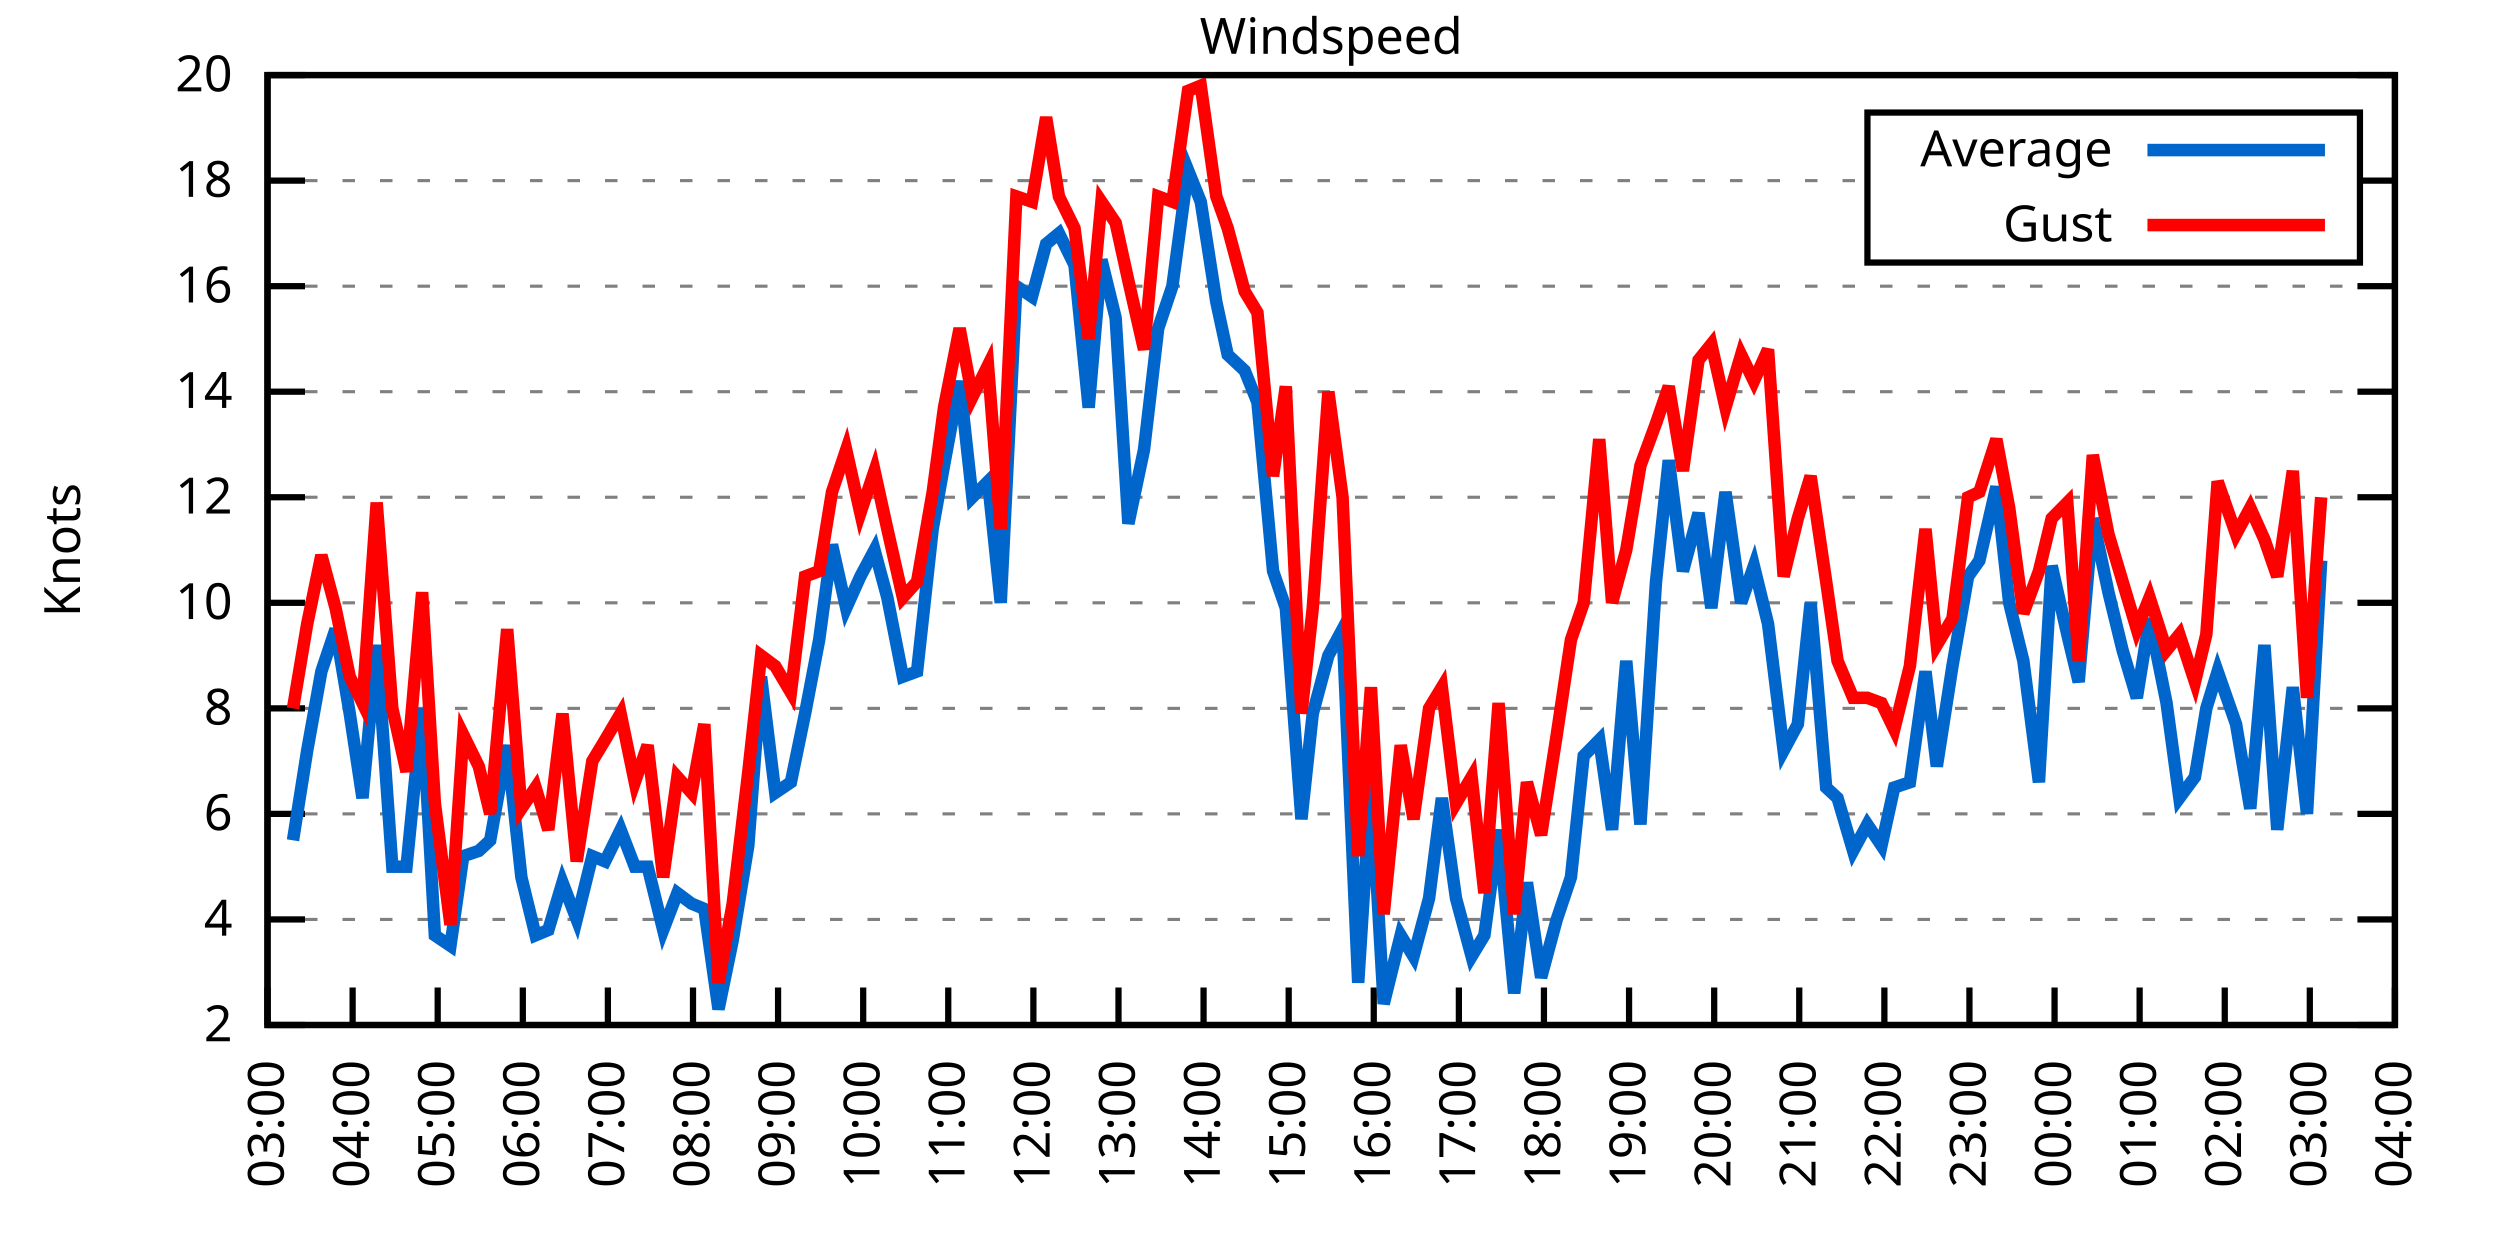
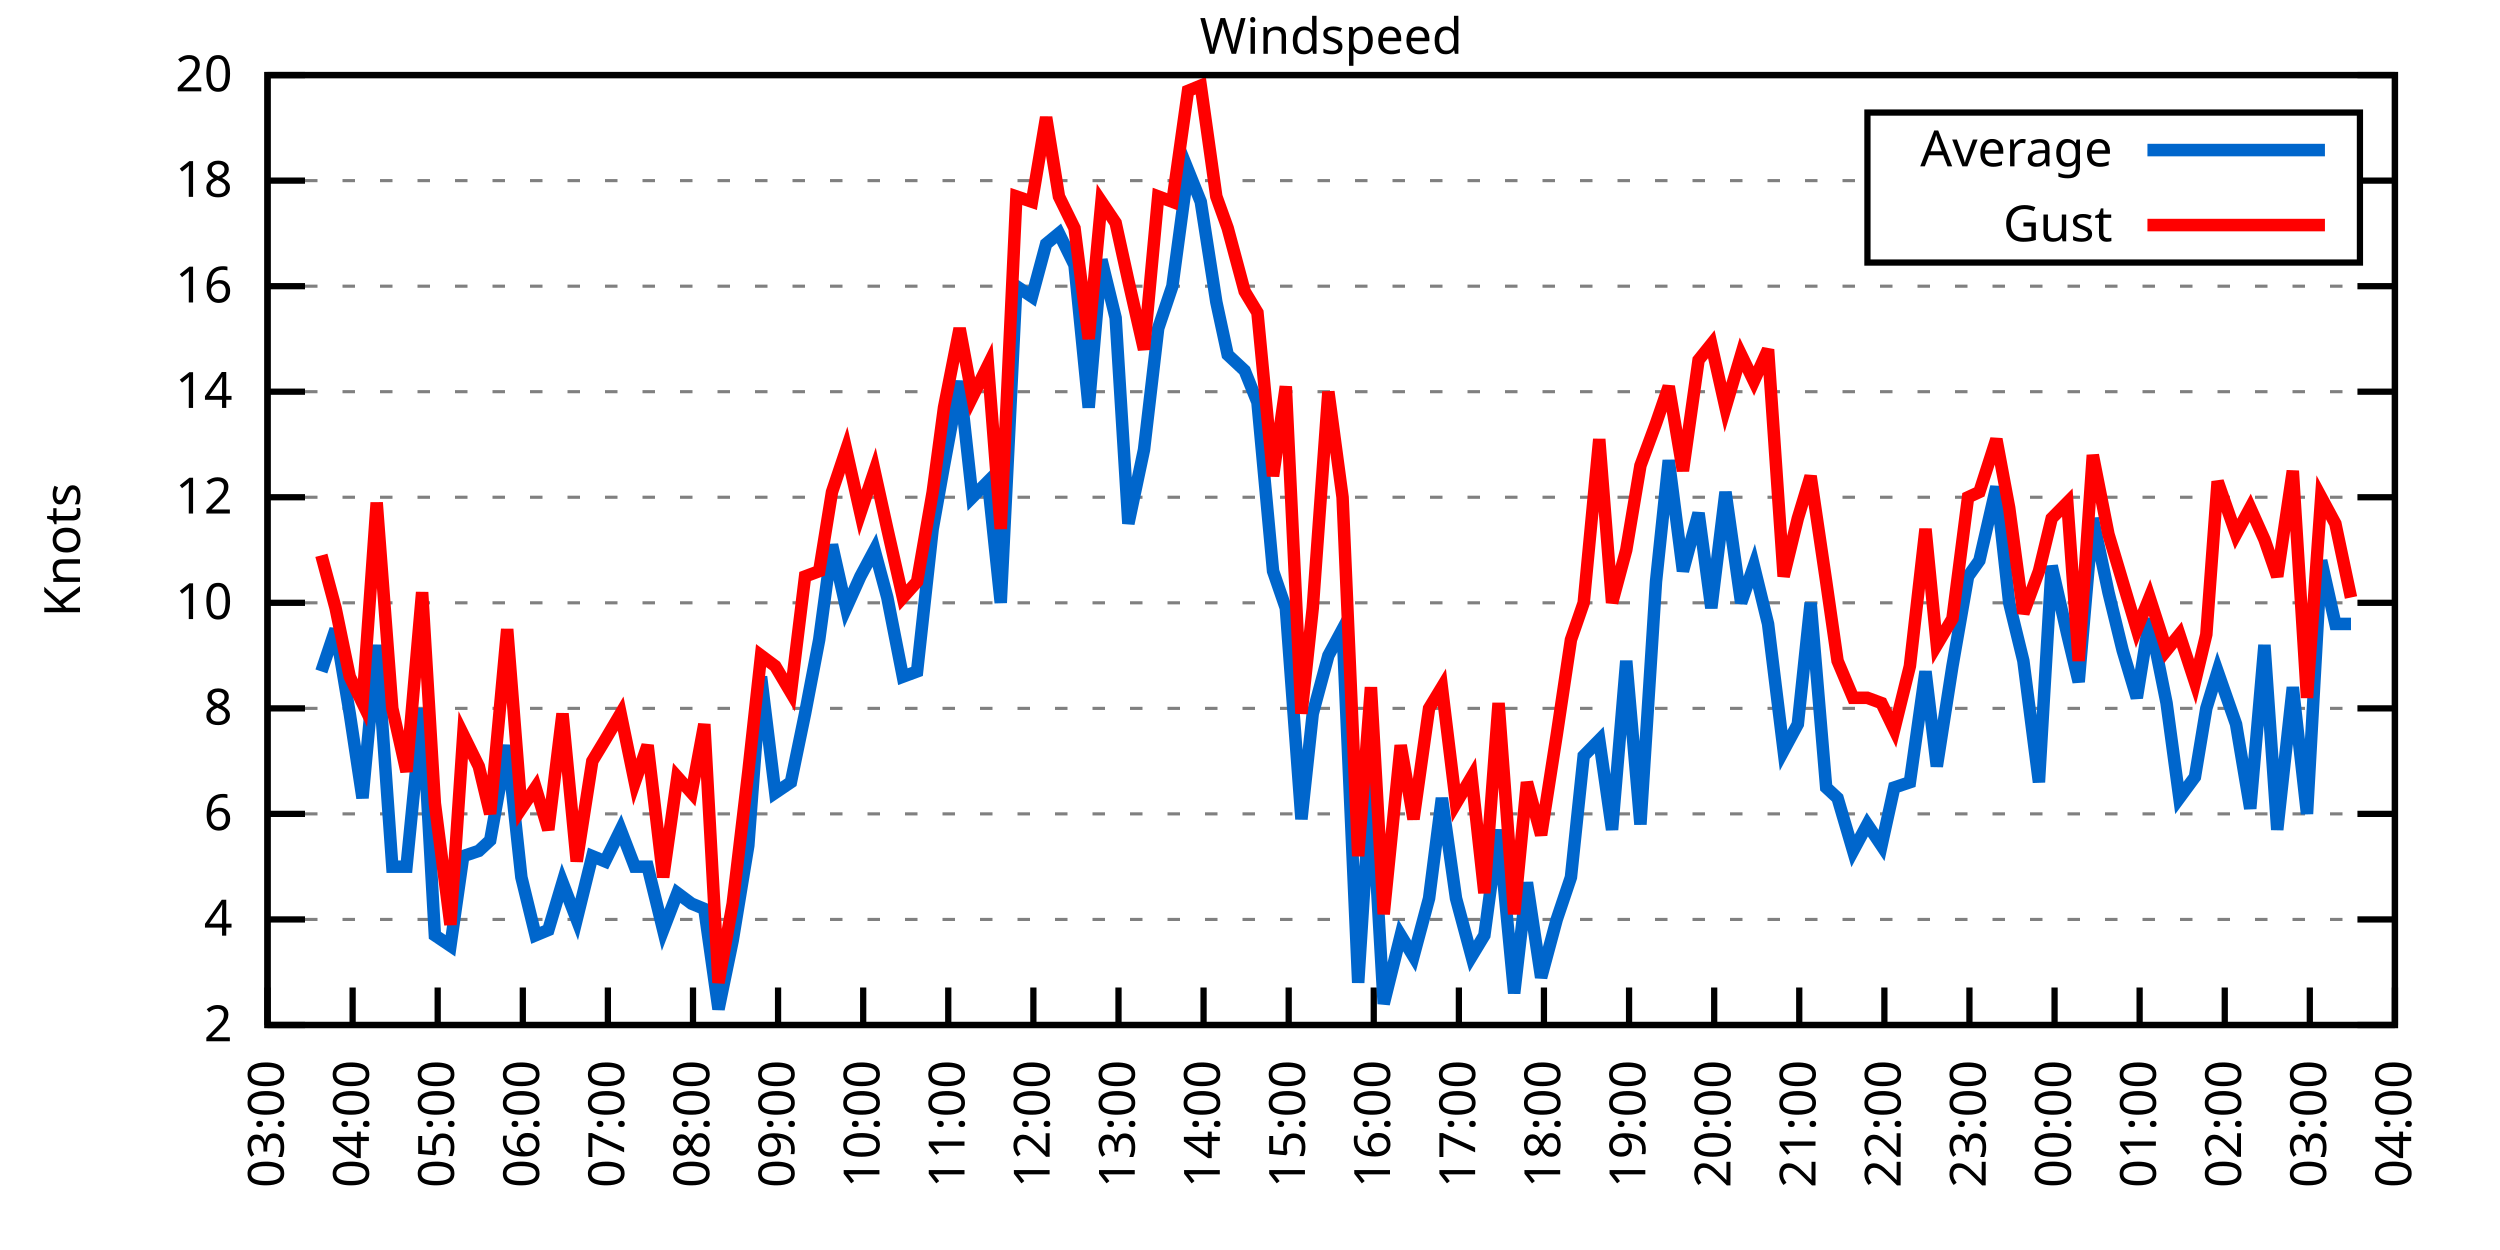
<svg xmlns="http://www.w3.org/2000/svg" xmlns:xlink="http://www.w3.org/1999/xlink" width="400" height="200" viewBox="0 0 400 200">
  <g id="gnuplot_canvas">
    <rect x="0" y="0" width="400" height="200" fill="none" />
    <defs>
      <circle id="gpDot" r="0.5" stroke-width="0.5" stroke="currentColor" />
      <path id="gpPt0" stroke-width="0.333" stroke="currentColor" d="M-1,0 h2 M0,-1 v2" />
      <path id="gpPt1" stroke-width="0.333" stroke="currentColor" d="M-1,-1 L1,1 M1,-1 L-1,1" />
      <path id="gpPt2" stroke-width="0.333" stroke="currentColor" d="M-1,0 L1,0 M0,-1 L0,1 M-1,-1 L1,1 M-1,1 L1,-1" />
      <rect id="gpPt3" stroke-width="0.333" stroke="currentColor" x="-1" y="-1" width="2" height="2" />
      <rect id="gpPt4" stroke-width="0.333" stroke="currentColor" fill="currentColor" x="-1" y="-1" width="2" height="2" />
      <circle id="gpPt5" stroke-width="0.333" stroke="currentColor" cx="0" cy="0" r="1" />
      <use xlink:href="#gpPt5" id="gpPt6" fill="currentColor" stroke="none" />
      <path id="gpPt7" stroke-width="0.333" stroke="currentColor" d="M0,-1.33 L-1.33,0.67 L1.33,0.67 z" />
      <use xlink:href="#gpPt7" id="gpPt8" fill="currentColor" stroke="none" />
      <use xlink:href="#gpPt7" id="gpPt9" stroke="currentColor" transform="rotate(180)" />
      <use xlink:href="#gpPt9" id="gpPt10" fill="currentColor" stroke="none" />
      <use xlink:href="#gpPt3" id="gpPt11" stroke="currentColor" transform="rotate(45)" />
      <use xlink:href="#gpPt11" id="gpPt12" fill="currentColor" stroke="none" />
      <path id="gpPt13" stroke-width="0.333" stroke="currentColor" d="M0,1.330 L1.265,0.411 L0.782,-1.067 L-0.782,-1.076 L-1.265,0.411 z" />
      <use xlink:href="#gpPt13" id="gpPt14" fill="currentColor" stroke="none" />
      <filter id="textbox" filterUnits="objectBoundingBox" x="0" y="0" height="1" width="1">
        <feFlood flood-color="white" flood-opacity="1" result="bgnd" />
        <feComposite in="SourceGraphic" in2="bgnd" operator="atop" />
      </filter>
      <filter id="greybox" filterUnits="objectBoundingBox" x="0" y="0" height="1" width="1">
        <feFlood flood-color="lightgrey" flood-opacity="1" result="grey" />
        <feComposite in="SourceGraphic" in2="grey" operator="atop" />
      </filter>
    </defs>
    <g fill="none" color="white" stroke="currentColor" stroke-width="1.00" stroke-linecap="butt" stroke-linejoin="miter">
</g>
    <g fill="none" color="black" stroke="currentColor" stroke-width="1.00" stroke-linecap="butt" stroke-linejoin="miter">
      <g stroke="none" shape-rendering="crispEdges">
        <polygon fill="rgb(255, 255, 255)" points="42.80,164.00 383.18,164.00 383.18,12.02 42.80,12.02 " />
      </g>
    </g>
    <g fill="none" color="black" stroke="currentColor" stroke-width="1.00" stroke-linecap="butt" stroke-linejoin="miter">
</g>
    <g fill="none" color="black" stroke="black" stroke-width="0.50" stroke-linecap="butt" stroke-linejoin="miter">
</g>
    <g fill="none" color="gray" stroke="currentColor" stroke-width="0.50" stroke-linecap="butt" stroke-linejoin="miter">
      <path stroke="gray" stroke-dasharray="2,4" class="gridline" d="M42.80,164.00 L383.19,164.00  " />
    </g>
    <g fill="none" color="gray" stroke="gray" stroke-width="1.00" stroke-linecap="butt" stroke-linejoin="miter">
</g>
    <g fill="none" color="black" stroke="currentColor" stroke-width="1.00" stroke-linecap="butt" stroke-linejoin="miter">
      <path stroke="black" d="M42.80,164.00 L48.80,164.00 M383.19,164.00 L377.19,164.00  " />
      <g transform="translate(37.20,166.60)" stroke="none" fill="black" font-family="Sans" font-size="8.00" text-anchor="end">
        <text>
          <tspan font-family="Sans"> 2</tspan>
        </text>
      </g>
    </g>
    <g fill="none" color="black" stroke="currentColor" stroke-width="1.00" stroke-linecap="butt" stroke-linejoin="miter">
</g>
    <g fill="none" color="black" stroke="black" stroke-width="0.50" stroke-linecap="butt" stroke-linejoin="miter">
</g>
    <g fill="none" color="gray" stroke="currentColor" stroke-width="0.50" stroke-linecap="butt" stroke-linejoin="miter">
      <path stroke="gray" stroke-dasharray="2,4" class="gridline" d="M42.80,147.11 L383.19,147.11  " />
    </g>
    <g fill="none" color="gray" stroke="gray" stroke-width="1.00" stroke-linecap="butt" stroke-linejoin="miter">
</g>
    <g fill="none" color="black" stroke="currentColor" stroke-width="1.00" stroke-linecap="butt" stroke-linejoin="miter">
      <path stroke="black" d="M42.80,147.11 L48.80,147.11 M383.19,147.11 L377.19,147.11  " />
      <g transform="translate(37.20,149.71)" stroke="none" fill="black" font-family="Sans" font-size="8.00" text-anchor="end">
        <text>
          <tspan font-family="Sans"> 4</tspan>
        </text>
      </g>
    </g>
    <g fill="none" color="black" stroke="currentColor" stroke-width="1.00" stroke-linecap="butt" stroke-linejoin="miter">
</g>
    <g fill="none" color="black" stroke="black" stroke-width="0.50" stroke-linecap="butt" stroke-linejoin="miter">
</g>
    <g fill="none" color="gray" stroke="currentColor" stroke-width="0.50" stroke-linecap="butt" stroke-linejoin="miter">
      <path stroke="gray" stroke-dasharray="2,4" class="gridline" d="M42.80,130.22 L383.19,130.22  " />
    </g>
    <g fill="none" color="gray" stroke="gray" stroke-width="1.00" stroke-linecap="butt" stroke-linejoin="miter">
</g>
    <g fill="none" color="black" stroke="currentColor" stroke-width="1.00" stroke-linecap="butt" stroke-linejoin="miter">
      <path stroke="black" d="M42.80,130.22 L48.80,130.22 M383.19,130.22 L377.19,130.22  " />
      <g transform="translate(37.20,132.82)" stroke="none" fill="black" font-family="Sans" font-size="8.00" text-anchor="end">
        <text>
          <tspan font-family="Sans"> 6</tspan>
        </text>
      </g>
    </g>
    <g fill="none" color="black" stroke="currentColor" stroke-width="1.00" stroke-linecap="butt" stroke-linejoin="miter">
</g>
    <g fill="none" color="black" stroke="black" stroke-width="0.50" stroke-linecap="butt" stroke-linejoin="miter">
</g>
    <g fill="none" color="gray" stroke="currentColor" stroke-width="0.50" stroke-linecap="butt" stroke-linejoin="miter">
      <path stroke="gray" stroke-dasharray="2,4" class="gridline" d="M42.80,113.34 L383.19,113.34  " />
    </g>
    <g fill="none" color="gray" stroke="gray" stroke-width="1.00" stroke-linecap="butt" stroke-linejoin="miter">
</g>
    <g fill="none" color="black" stroke="currentColor" stroke-width="1.00" stroke-linecap="butt" stroke-linejoin="miter">
      <path stroke="black" d="M42.80,113.34 L48.80,113.34 M383.19,113.34 L377.19,113.34  " />
      <g transform="translate(37.20,115.94)" stroke="none" fill="black" font-family="Sans" font-size="8.00" text-anchor="end">
        <text>
          <tspan font-family="Sans"> 8</tspan>
        </text>
      </g>
    </g>
    <g fill="none" color="black" stroke="currentColor" stroke-width="1.00" stroke-linecap="butt" stroke-linejoin="miter">
</g>
    <g fill="none" color="black" stroke="black" stroke-width="0.50" stroke-linecap="butt" stroke-linejoin="miter">
</g>
    <g fill="none" color="gray" stroke="currentColor" stroke-width="0.50" stroke-linecap="butt" stroke-linejoin="miter">
      <path stroke="gray" stroke-dasharray="2,4" class="gridline" d="M42.80,96.45 L383.19,96.45  " />
    </g>
    <g fill="none" color="gray" stroke="gray" stroke-width="1.00" stroke-linecap="butt" stroke-linejoin="miter">
</g>
    <g fill="none" color="black" stroke="currentColor" stroke-width="1.00" stroke-linecap="butt" stroke-linejoin="miter">
      <path stroke="black" d="M42.80,96.45 L48.80,96.45 M383.19,96.45 L377.19,96.45  " />
      <g transform="translate(37.20,99.05)" stroke="none" fill="black" font-family="Sans" font-size="8.00" text-anchor="end">
        <text>
          <tspan font-family="Sans"> 10</tspan>
        </text>
      </g>
    </g>
    <g fill="none" color="black" stroke="currentColor" stroke-width="1.00" stroke-linecap="butt" stroke-linejoin="miter">
</g>
    <g fill="none" color="black" stroke="black" stroke-width="0.50" stroke-linecap="butt" stroke-linejoin="miter">
</g>
    <g fill="none" color="gray" stroke="currentColor" stroke-width="0.50" stroke-linecap="butt" stroke-linejoin="miter">
      <path stroke="gray" stroke-dasharray="2,4" class="gridline" d="M42.80,79.56 L383.19,79.56  " />
    </g>
    <g fill="none" color="gray" stroke="gray" stroke-width="1.00" stroke-linecap="butt" stroke-linejoin="miter">
</g>
    <g fill="none" color="black" stroke="currentColor" stroke-width="1.00" stroke-linecap="butt" stroke-linejoin="miter">
      <path stroke="black" d="M42.80,79.56 L48.80,79.56 M383.19,79.56 L377.19,79.56  " />
      <g transform="translate(37.20,82.16)" stroke="none" fill="black" font-family="Sans" font-size="8.00" text-anchor="end">
        <text>
          <tspan font-family="Sans"> 12</tspan>
        </text>
      </g>
    </g>
    <g fill="none" color="black" stroke="currentColor" stroke-width="1.00" stroke-linecap="butt" stroke-linejoin="miter">
</g>
    <g fill="none" color="black" stroke="black" stroke-width="0.50" stroke-linecap="butt" stroke-linejoin="miter">
</g>
    <g fill="none" color="gray" stroke="currentColor" stroke-width="0.50" stroke-linecap="butt" stroke-linejoin="miter">
      <path stroke="gray" stroke-dasharray="2,4" class="gridline" d="M42.80,62.67 L383.19,62.67  " />
    </g>
    <g fill="none" color="gray" stroke="gray" stroke-width="1.00" stroke-linecap="butt" stroke-linejoin="miter">
</g>
    <g fill="none" color="black" stroke="currentColor" stroke-width="1.00" stroke-linecap="butt" stroke-linejoin="miter">
      <path stroke="black" d="M42.80,62.67 L48.80,62.67 M383.19,62.67 L377.19,62.67  " />
      <g transform="translate(37.20,65.27)" stroke="none" fill="black" font-family="Sans" font-size="8.00" text-anchor="end">
        <text>
          <tspan font-family="Sans"> 14</tspan>
        </text>
      </g>
    </g>
    <g fill="none" color="black" stroke="currentColor" stroke-width="1.00" stroke-linecap="butt" stroke-linejoin="miter">
</g>
    <g fill="none" color="black" stroke="black" stroke-width="0.50" stroke-linecap="butt" stroke-linejoin="miter">
</g>
    <g fill="none" color="gray" stroke="currentColor" stroke-width="0.50" stroke-linecap="butt" stroke-linejoin="miter">
      <path stroke="gray" stroke-dasharray="2,4" class="gridline" d="M42.80,45.79 L383.19,45.79  " />
    </g>
    <g fill="none" color="gray" stroke="gray" stroke-width="1.00" stroke-linecap="butt" stroke-linejoin="miter">
</g>
    <g fill="none" color="black" stroke="currentColor" stroke-width="1.00" stroke-linecap="butt" stroke-linejoin="miter">
      <path stroke="black" d="M42.80,45.79 L48.80,45.79 M383.19,45.79 L377.19,45.79  " />
      <g transform="translate(37.20,48.39)" stroke="none" fill="black" font-family="Sans" font-size="8.00" text-anchor="end">
        <text>
          <tspan font-family="Sans"> 16</tspan>
        </text>
      </g>
    </g>
    <g fill="none" color="black" stroke="currentColor" stroke-width="1.00" stroke-linecap="butt" stroke-linejoin="miter">
</g>
    <g fill="none" color="black" stroke="black" stroke-width="0.50" stroke-linecap="butt" stroke-linejoin="miter">
</g>
    <g fill="none" color="gray" stroke="currentColor" stroke-width="0.50" stroke-linecap="butt" stroke-linejoin="miter">
      <path stroke="gray" stroke-dasharray="2,4" class="gridline" d="M42.80,28.90 L298.79,28.90 M377.59,28.90 L383.19,28.90  " />
    </g>
    <g fill="none" color="gray" stroke="gray" stroke-width="1.00" stroke-linecap="butt" stroke-linejoin="miter">
</g>
    <g fill="none" color="black" stroke="currentColor" stroke-width="1.00" stroke-linecap="butt" stroke-linejoin="miter">
      <path stroke="black" d="M42.80,28.90 L48.80,28.90 M383.19,28.90 L377.19,28.90  " />
      <g transform="translate(37.20,31.50)" stroke="none" fill="black" font-family="Sans" font-size="8.00" text-anchor="end">
        <text>
          <tspan font-family="Sans"> 18</tspan>
        </text>
      </g>
    </g>
    <g fill="none" color="black" stroke="currentColor" stroke-width="1.00" stroke-linecap="butt" stroke-linejoin="miter">
</g>
    <g fill="none" color="black" stroke="black" stroke-width="0.50" stroke-linecap="butt" stroke-linejoin="miter">
</g>
    <g fill="none" color="gray" stroke="currentColor" stroke-width="0.50" stroke-linecap="butt" stroke-linejoin="miter">
      <path stroke="gray" stroke-dasharray="2,4" class="gridline" d="M42.80,12.01 L383.19,12.01  " />
    </g>
    <g fill="none" color="gray" stroke="gray" stroke-width="1.00" stroke-linecap="butt" stroke-linejoin="miter">
</g>
    <g fill="none" color="black" stroke="currentColor" stroke-width="1.00" stroke-linecap="butt" stroke-linejoin="miter">
      <path stroke="black" d="M42.80,12.01 L48.80,12.01 M383.19,12.01 L377.19,12.01  " />
      <g transform="translate(37.20,14.61)" stroke="none" fill="black" font-family="Sans" font-size="8.00" text-anchor="end">
        <text>
          <tspan font-family="Sans"> 20</tspan>
        </text>
      </g>
    </g>
    <g fill="none" color="black" stroke="currentColor" stroke-width="1.00" stroke-linecap="butt" stroke-linejoin="miter">
      <path stroke="black" d="M42.80,164.00 L42.80,158.00  " />
      <g transform="translate(45.40,169.60) rotate(270.00)" stroke="none" fill="black" font-family="Sans" font-size="8.00" text-anchor="end">
        <text>
          <tspan font-family="Sans">03:00</tspan>
        </text>
      </g>
    </g>
    <g fill="none" color="black" stroke="currentColor" stroke-width="1.00" stroke-linecap="butt" stroke-linejoin="miter">
      <path stroke="black" d="M56.42,164.00 L56.42,158.00  " />
      <g transform="translate(59.02,169.60) rotate(270.00)" stroke="none" fill="black" font-family="Sans" font-size="8.00" text-anchor="end">
        <text>
          <tspan font-family="Sans">04:00</tspan>
        </text>
      </g>
    </g>
    <g fill="none" color="black" stroke="currentColor" stroke-width="1.00" stroke-linecap="butt" stroke-linejoin="miter">
      <path stroke="black" d="M70.03,164.00 L70.03,158.00  " />
      <g transform="translate(72.63,169.60) rotate(270.00)" stroke="none" fill="black" font-family="Sans" font-size="8.00" text-anchor="end">
        <text>
          <tspan font-family="Sans">05:00</tspan>
        </text>
      </g>
    </g>
    <g fill="none" color="black" stroke="currentColor" stroke-width="1.00" stroke-linecap="butt" stroke-linejoin="miter">
      <path stroke="black" d="M83.65,164.00 L83.65,158.00  " />
      <g transform="translate(86.25,169.60) rotate(270.00)" stroke="none" fill="black" font-family="Sans" font-size="8.00" text-anchor="end">
        <text>
          <tspan font-family="Sans">06:00</tspan>
        </text>
      </g>
    </g>
    <g fill="none" color="black" stroke="currentColor" stroke-width="1.00" stroke-linecap="butt" stroke-linejoin="miter">
      <path stroke="black" d="M97.26,164.00 L97.26,158.00  " />
      <g transform="translate(99.86,169.60) rotate(270.00)" stroke="none" fill="black" font-family="Sans" font-size="8.00" text-anchor="end">
        <text>
          <tspan font-family="Sans">07:00</tspan>
        </text>
      </g>
    </g>
    <g fill="none" color="black" stroke="currentColor" stroke-width="1.00" stroke-linecap="butt" stroke-linejoin="miter">
      <path stroke="black" d="M110.88,164.00 L110.88,158.00  " />
      <g transform="translate(113.48,169.60) rotate(270.00)" stroke="none" fill="black" font-family="Sans" font-size="8.00" text-anchor="end">
        <text>
          <tspan font-family="Sans">08:00</tspan>
        </text>
      </g>
    </g>
    <g fill="none" color="black" stroke="currentColor" stroke-width="1.00" stroke-linecap="butt" stroke-linejoin="miter">
      <path stroke="black" d="M124.49,164.00 L124.49,158.00  " />
      <g transform="translate(127.09,169.60) rotate(270.00)" stroke="none" fill="black" font-family="Sans" font-size="8.00" text-anchor="end">
        <text>
          <tspan font-family="Sans">09:00</tspan>
        </text>
      </g>
    </g>
    <g fill="none" color="black" stroke="currentColor" stroke-width="1.00" stroke-linecap="butt" stroke-linejoin="miter">
      <path stroke="black" d="M138.11,164.00 L138.11,158.00  " />
      <g transform="translate(140.71,169.60) rotate(270.00)" stroke="none" fill="black" font-family="Sans" font-size="8.00" text-anchor="end">
        <text>
          <tspan font-family="Sans">10:00</tspan>
        </text>
      </g>
    </g>
    <g fill="none" color="black" stroke="currentColor" stroke-width="1.00" stroke-linecap="butt" stroke-linejoin="miter">
      <path stroke="black" d="M151.72,164.00 L151.72,158.00  " />
      <g transform="translate(154.32,169.60) rotate(270.00)" stroke="none" fill="black" font-family="Sans" font-size="8.00" text-anchor="end">
        <text>
          <tspan font-family="Sans">11:00</tspan>
        </text>
      </g>
    </g>
    <g fill="none" color="black" stroke="currentColor" stroke-width="1.00" stroke-linecap="butt" stroke-linejoin="miter">
      <path stroke="black" d="M165.34,164.00 L165.34,158.00  " />
      <g transform="translate(167.94,169.60) rotate(270.00)" stroke="none" fill="black" font-family="Sans" font-size="8.00" text-anchor="end">
        <text>
          <tspan font-family="Sans">12:00</tspan>
        </text>
      </g>
    </g>
    <g fill="none" color="black" stroke="currentColor" stroke-width="1.00" stroke-linecap="butt" stroke-linejoin="miter">
      <path stroke="black" d="M178.96,164.00 L178.96,158.00  " />
      <g transform="translate(181.56,169.60) rotate(270.00)" stroke="none" fill="black" font-family="Sans" font-size="8.00" text-anchor="end">
        <text>
          <tspan font-family="Sans">13:00</tspan>
        </text>
      </g>
    </g>
    <g fill="none" color="black" stroke="currentColor" stroke-width="1.00" stroke-linecap="butt" stroke-linejoin="miter">
      <path stroke="black" d="M192.57,164.00 L192.57,158.00  " />
      <g transform="translate(195.17,169.60) rotate(270.00)" stroke="none" fill="black" font-family="Sans" font-size="8.00" text-anchor="end">
        <text>
          <tspan font-family="Sans">14:00</tspan>
        </text>
      </g>
    </g>
    <g fill="none" color="black" stroke="currentColor" stroke-width="1.00" stroke-linecap="butt" stroke-linejoin="miter">
      <path stroke="black" d="M206.19,164.00 L206.19,158.00  " />
      <g transform="translate(208.79,169.60) rotate(270.00)" stroke="none" fill="black" font-family="Sans" font-size="8.00" text-anchor="end">
        <text>
          <tspan font-family="Sans">15:00</tspan>
        </text>
      </g>
    </g>
    <g fill="none" color="black" stroke="currentColor" stroke-width="1.00" stroke-linecap="butt" stroke-linejoin="miter">
      <path stroke="black" d="M219.80,164.00 L219.80,158.00  " />
      <g transform="translate(222.40,169.60) rotate(270.00)" stroke="none" fill="black" font-family="Sans" font-size="8.00" text-anchor="end">
        <text>
          <tspan font-family="Sans">16:00</tspan>
        </text>
      </g>
    </g>
    <g fill="none" color="black" stroke="currentColor" stroke-width="1.00" stroke-linecap="butt" stroke-linejoin="miter">
      <path stroke="black" d="M233.42,164.00 L233.42,158.00  " />
      <g transform="translate(236.02,169.60) rotate(270.00)" stroke="none" fill="black" font-family="Sans" font-size="8.00" text-anchor="end">
        <text>
          <tspan font-family="Sans">17:00</tspan>
        </text>
      </g>
    </g>
    <g fill="none" color="black" stroke="currentColor" stroke-width="1.00" stroke-linecap="butt" stroke-linejoin="miter">
      <path stroke="black" d="M247.03,164.00 L247.03,158.00  " />
      <g transform="translate(249.63,169.60) rotate(270.00)" stroke="none" fill="black" font-family="Sans" font-size="8.00" text-anchor="end">
        <text>
          <tspan font-family="Sans">18:00</tspan>
        </text>
      </g>
    </g>
    <g fill="none" color="black" stroke="currentColor" stroke-width="1.00" stroke-linecap="butt" stroke-linejoin="miter">
      <path stroke="black" d="M260.65,164.00 L260.65,158.00  " />
      <g transform="translate(263.25,169.60) rotate(270.00)" stroke="none" fill="black" font-family="Sans" font-size="8.00" text-anchor="end">
        <text>
          <tspan font-family="Sans">19:00</tspan>
        </text>
      </g>
    </g>
    <g fill="none" color="black" stroke="currentColor" stroke-width="1.00" stroke-linecap="butt" stroke-linejoin="miter">
      <path stroke="black" d="M274.27,164.00 L274.27,158.00  " />
      <g transform="translate(276.87,169.60) rotate(270.00)" stroke="none" fill="black" font-family="Sans" font-size="8.00" text-anchor="end">
        <text>
          <tspan font-family="Sans">20:00</tspan>
        </text>
      </g>
    </g>
    <g fill="none" color="black" stroke="currentColor" stroke-width="1.00" stroke-linecap="butt" stroke-linejoin="miter">
      <path stroke="black" d="M287.88,164.00 L287.88,158.00  " />
      <g transform="translate(290.48,169.60) rotate(270.00)" stroke="none" fill="black" font-family="Sans" font-size="8.00" text-anchor="end">
        <text>
          <tspan font-family="Sans">21:00</tspan>
        </text>
      </g>
    </g>
    <g fill="none" color="black" stroke="currentColor" stroke-width="1.00" stroke-linecap="butt" stroke-linejoin="miter">
      <path stroke="black" d="M301.50,164.00 L301.50,158.00  " />
      <g transform="translate(304.10,169.60) rotate(270.00)" stroke="none" fill="black" font-family="Sans" font-size="8.00" text-anchor="end">
        <text>
          <tspan font-family="Sans">22:00</tspan>
        </text>
      </g>
    </g>
    <g fill="none" color="black" stroke="currentColor" stroke-width="1.00" stroke-linecap="butt" stroke-linejoin="miter">
      <path stroke="black" d="M315.11,164.00 L315.11,158.00  " />
      <g transform="translate(317.71,169.60) rotate(270.00)" stroke="none" fill="black" font-family="Sans" font-size="8.00" text-anchor="end">
        <text>
          <tspan font-family="Sans">23:00</tspan>
        </text>
      </g>
    </g>
    <g fill="none" color="black" stroke="currentColor" stroke-width="1.00" stroke-linecap="butt" stroke-linejoin="miter">
      <path stroke="black" d="M328.73,164.00 L328.73,158.00  " />
      <g transform="translate(331.33,169.60) rotate(270.00)" stroke="none" fill="black" font-family="Sans" font-size="8.00" text-anchor="end">
        <text>
          <tspan font-family="Sans">00:00</tspan>
        </text>
      </g>
    </g>
    <g fill="none" color="black" stroke="currentColor" stroke-width="1.00" stroke-linecap="butt" stroke-linejoin="miter">
      <path stroke="black" d="M342.34,164.00 L342.34,158.00  " />
      <g transform="translate(344.94,169.60) rotate(270.00)" stroke="none" fill="black" font-family="Sans" font-size="8.00" text-anchor="end">
        <text>
          <tspan font-family="Sans">01:00</tspan>
        </text>
      </g>
    </g>
    <g fill="none" color="black" stroke="currentColor" stroke-width="1.00" stroke-linecap="butt" stroke-linejoin="miter">
      <path stroke="black" d="M355.96,164.00 L355.96,158.00  " />
      <g transform="translate(358.56,169.60) rotate(270.00)" stroke="none" fill="black" font-family="Sans" font-size="8.00" text-anchor="end">
        <text>
          <tspan font-family="Sans">02:00</tspan>
        </text>
      </g>
    </g>
    <g fill="none" color="black" stroke="currentColor" stroke-width="1.00" stroke-linecap="butt" stroke-linejoin="miter">
      <path stroke="black" d="M369.57,164.00 L369.57,158.00  " />
      <g transform="translate(372.17,169.60) rotate(270.00)" stroke="none" fill="black" font-family="Sans" font-size="8.00" text-anchor="end">
        <text>
          <tspan font-family="Sans">03:00</tspan>
        </text>
      </g>
    </g>
    <g fill="none" color="black" stroke="currentColor" stroke-width="1.00" stroke-linecap="butt" stroke-linejoin="miter">
      <path stroke="black" d="M383.19,164.00 L383.19,158.00  " />
      <g transform="translate(385.79,169.60) rotate(270.00)" stroke="none" fill="black" font-family="Sans" font-size="8.00" text-anchor="end">
        <text>
          <tspan font-family="Sans">04:00</tspan>
        </text>
      </g>
    </g>
    <g fill="none" color="black" stroke="currentColor" stroke-width="1.00" stroke-linecap="butt" stroke-linejoin="miter">
</g>
    <g fill="none" color="black" stroke="currentColor" stroke-width="1.00" stroke-linecap="butt" stroke-linejoin="miter">
      <path stroke="black" d="M42.80,12.01 L42.80,164.00 L383.19,164.00 L383.19,12.01 L42.80,12.01 Z  " />
    </g>
    <g fill="none" color="black" stroke="currentColor" stroke-width="1.00" stroke-linecap="butt" stroke-linejoin="miter">
</g>
    <g fill="none" color="black" stroke="currentColor" stroke-width="1.00" stroke-linecap="butt" stroke-linejoin="miter">
      <path stroke="black" d="M298.79,42.01 L298.79,18.01 L377.59,18.01 L377.59,42.01 L298.79,42.01 Z  " />
    </g>
    <g id="Windspeed_plot_1">
      <g fill="none" color="white" stroke="black" stroke-width="2.00" stroke-linecap="butt" stroke-linejoin="miter">
</g>
      <g fill="none" color="black" stroke="currentColor" stroke-width="2.00" stroke-linecap="butt" stroke-linejoin="miter">
        <g transform="translate(337.99,26.61)" stroke="none" fill="black" font-family="Sans" font-size="8.00" text-anchor="end">
          <text>
            <tspan font-family="Sans">Average</tspan>
          </text>
        </g>
      </g>
      <g fill="none" color="black" stroke="currentColor" stroke-width="2.00" stroke-linecap="butt" stroke-linejoin="miter">
-         <path stroke="rgb(  0, 102, 204)" d="M343.59,24.01 L371.99,24.01 M46.88,134.45 L49.15,120.09 L51.42,107.43 L53.69,100.67 L55.96,114.18 L58.00,127.69   L60.27,103.20 L62.77,138.67 L65.04,138.67 L67.54,113.34 L69.58,149.65 L72.07,151.33 L74.12,136.98 L76.61,136.14   L78.43,134.45 L81.15,119.25 L83.42,140.36 L85.69,149.65 L87.73,148.80 L90.00,141.20 L92.27,147.11 L94.77,136.98   L96.81,137.82 L99.30,132.76 L101.57,138.67 L103.62,138.67 L106.11,148.80 L108.38,142.89 L110.65,144.58 L112.69,145.42   L114.96,161.47 L117.23,150.49 L119.73,135.29 L121.77,108.27 L124.04,126.85 L126.54,125.16 L128.81,114.18 L131.07,102.36   L133.12,87.16 L135.39,97.29 L137.66,92.23 L139.92,88.00 L141.97,95.60 L144.46,108.27 L146.73,107.43 L149.23,84.63   L151.04,74.49 L153.54,60.98 L155.58,79.56 L158.08,77.03 L160.12,96.45 L162.62,45.79 L165.11,47.47 L167.38,39.03   L169.43,37.34 L171.92,42.41 L174.19,65.21 L176.23,41.56 L178.50,50.85 L180.54,83.78 L183.04,71.96 L185.31,52.54   L187.58,45.79 L190.08,27.21 L192.12,32.28 L194.61,48.32 L196.43,56.76 L199.15,59.30 L201.19,64.36 L203.69,91.38   L205.73,97.29 L208.23,131.07 L210.04,114.18 L212.54,104.89 L214.81,100.67 L217.31,157.24 L219.35,125.16 L221.39,160.62   L224.11,149.65 L226.16,153.02 L228.65,143.73 L230.70,127.69 L232.96,143.73 L235.46,153.02 L237.50,149.65 L239.77,132.76   L242.27,158.93 L244.31,141.20 L246.58,156.40 L249.08,147.11 L251.35,140.36 L253.39,120.94 L255.88,118.40 L257.93,132.76   L260.20,105.74 L262.47,131.91 L264.96,93.07 L267.00,73.65 L269.27,91.38 L271.77,82.09 L273.81,97.29 L276.08,78.72   L278.58,96.45 L280.62,90.54 L282.89,99.83 L285.38,120.09 L287.65,115.87 L289.70,96.45 L292.19,126.00 L294.01,127.69   L296.50,136.14 L298.77,131.91 L301.04,135.29 L303.08,126.00 L305.58,125.16 L308.08,107.43 L309.89,122.62 L312.39,106.58   L314.89,92.23 L316.70,89.69 L319.42,77.87 L321.47,96.45 L323.74,105.74 L326.23,125.16 L328.27,90.54 L330.77,101.52   L332.59,109.11 L334.85,82.94 L337.35,94.76 L339.62,104.05 L341.89,111.65 L343.93,98.98 L346.65,112.49 L348.70,127.69   L351.19,124.31 L353.01,113.34 L354.82,107.43 L357.77,115.87 L360.04,129.38 L362.31,103.20 L364.36,132.76 L366.85,109.96   L369.12,130.22 L371.39,89.69  " />
+         <path stroke="rgb(  0, 102, 204)" d="M343.59,24.01 L371.99,24.01 M51.42,107.43 L53.69,100.67 L55.96,114.18 L58.00,127.69 L60.27,103.20 L62.77,138.67   L65.04,138.67 L67.54,113.34 L69.58,149.65 L72.07,151.33 L74.12,136.98 L76.61,136.14 L78.43,134.45 L81.15,119.25   L83.42,140.36 L85.69,149.65 L87.73,148.80 L90.00,141.20 L92.27,147.11 L94.77,136.98 L96.81,137.82 L99.30,132.76   L101.57,138.67 L103.62,138.67 L106.11,148.80 L108.38,142.89 L110.65,144.58 L112.69,145.42 L114.96,161.47 L117.23,150.49   L119.73,135.29 L121.77,108.27 L124.04,126.85 L126.54,125.16 L128.81,114.18 L131.07,102.36 L133.12,87.16 L135.39,97.29   L137.66,92.23 L139.92,88.00 L141.97,95.60 L144.46,108.27 L146.73,107.43 L149.23,84.63 L151.04,74.49 L153.54,60.98   L155.58,79.56 L158.08,77.03 L160.12,96.45 L162.62,45.79 L165.11,47.47 L167.38,39.03 L169.43,37.34 L171.92,42.41   L174.19,65.21 L176.23,41.56 L178.50,50.85 L180.54,83.78 L183.04,71.96 L185.31,52.54 L187.58,45.79 L190.08,27.21   L192.12,32.28 L194.61,48.32 L196.43,56.76 L199.15,59.30 L201.19,64.36 L203.69,91.38 L205.73,97.29 L208.23,131.07   L210.04,114.18 L212.54,104.89 L214.81,100.67 L217.31,157.24 L219.35,125.16 L221.39,160.62 L224.11,149.65 L226.16,153.02   L228.65,143.73 L230.70,127.69 L232.96,143.73 L235.46,153.02 L237.50,149.65 L239.77,132.76 L242.27,158.93 L244.31,141.20   L246.58,156.40 L249.08,147.11 L251.35,140.36 L253.39,120.94 L255.88,118.40 L257.93,132.76 L260.20,105.74 L262.47,131.91   L264.96,93.07 L267.00,73.65 L269.27,91.38 L271.77,82.09 L273.81,97.29 L276.08,78.72 L278.58,96.45 L280.62,90.54   L282.89,99.83 L285.38,120.09 L287.65,115.87 L289.70,96.45 L292.19,126.00 L294.01,127.69 L296.50,136.14 L298.77,131.91   L301.04,135.29 L303.08,126.00 L305.58,125.16 L308.08,107.43 L309.89,122.62 L312.39,106.58 L314.89,92.23 L316.70,89.69   L319.42,77.87 L321.47,96.45 L323.74,105.74 L326.23,125.16 L328.27,90.54 L330.77,101.52 L332.59,109.11 L334.85,82.94   L337.35,94.76 L339.62,104.05 L341.89,111.65 L343.93,98.98 L346.65,112.49 L348.70,127.69 L351.19,124.31 L353.01,113.34   L354.82,107.43 L357.77,115.87 L360.04,129.38 L362.31,103.20 L364.36,132.76 L366.85,109.96 L369.12,130.22 L371.39,89.69   L373.66,99.83 L376.16,99.83  " />
      </g>
    </g>
    <g id="Windspeed_plot_2">
      <g fill="none" color="black" stroke="currentColor" stroke-width="2.00" stroke-linecap="butt" stroke-linejoin="miter">
        <g transform="translate(337.99,38.61)" stroke="none" fill="black" font-family="Sans" font-size="8.00" text-anchor="end">
          <text>
            <tspan font-family="Sans">Gust</tspan>
          </text>
        </g>
      </g>
      <g fill="none" color="black" stroke="currentColor" stroke-width="2.00" stroke-linecap="butt" stroke-linejoin="miter">
-         <path stroke="rgb(255,   0,   0)" d="M343.59,36.01 L371.99,36.01 M46.88,113.34 L49.15,99.83 L51.42,88.85 L53.69,97.29 L55.96,108.27 L58.00,112.49   L60.27,80.41 L62.77,113.34 L65.04,123.47 L67.54,94.76 L69.58,128.54 L72.07,147.96 L74.12,117.56 L76.61,122.62   L78.43,130.22 L81.15,100.67 L83.42,129.38 L85.69,126.00 L87.73,132.76 L90.00,114.18 L92.27,137.82 L94.77,121.78   L96.81,118.40 L99.30,114.18 L101.57,125.16 L103.62,119.25 L106.11,140.36 L108.38,124.31 L110.65,126.85 L112.69,115.87   L114.96,157.24 L117.23,144.58 L119.73,123.47 L121.77,104.89 L124.04,106.58 L126.54,110.80 L128.81,92.23 L131.07,91.38   L133.12,78.72 L135.39,71.96 L137.66,82.09 L139.92,75.34 L141.97,84.63 L144.46,95.60 L146.73,93.07 L149.23,78.72   L151.04,65.21 L153.54,52.54 L155.58,63.52 L158.08,58.45 L160.12,84.63 L162.62,31.43 L165.11,32.28 L167.38,18.77   L169.43,31.43 L171.92,36.50 L174.19,54.23 L176.23,32.28 L178.50,35.65 L180.54,44.94 L183.04,55.92 L185.31,31.43   L187.58,32.28 L190.08,14.54 L192.12,13.70 L194.61,31.43 L196.43,36.50 L199.15,46.63 L201.19,50.01 L203.69,76.18   L205.73,61.83 L208.23,114.18 L210.04,97.29 L212.54,62.67 L214.81,79.56 L217.31,136.98 L219.35,109.96 L221.39,146.27   L224.11,119.25 L226.16,131.07 L228.65,113.34 L230.70,109.96 L232.96,128.54 L235.46,124.31 L237.50,142.89 L239.77,112.49   L242.27,146.27 L244.31,125.16 L246.58,133.60 L249.08,117.56 L251.35,102.36 L253.39,96.45 L255.88,70.27 L257.93,96.45   L260.20,88.00 L262.47,74.49 L264.96,67.74 L267.00,61.83 L269.27,75.34 L271.77,57.61 L273.81,55.07 L276.08,65.21   L278.58,56.76 L280.62,60.98 L282.89,55.92 L285.38,92.23 L287.65,82.94 L289.70,76.18 L292.19,93.07 L294.01,105.74   L296.50,111.65 L298.77,111.65 L301.04,112.49 L303.08,116.71 L305.58,106.58 L308.08,84.63 L309.89,103.20 L312.39,98.98   L314.89,79.56 L316.70,78.72 L319.42,70.27 L321.47,81.25 L323.74,98.14 L326.23,91.38 L328.27,82.94 L330.77,80.41   L332.59,105.74 L334.85,72.81 L337.35,85.47 L339.62,93.07 L341.89,100.67 L343.93,95.60 L346.65,104.05 L348.70,101.52   L351.19,109.11 L353.01,101.52 L354.82,77.03 L357.77,85.47 L360.04,81.25 L362.31,86.32 L364.36,92.23 L366.85,75.34   L369.12,111.65 L371.39,79.56  " />
+         <path stroke="rgb(255,   0,   0)" d="M343.59,36.01 L371.99,36.01 M51.42,88.85 L53.69,97.29 L55.96,108.27 L58.00,112.49 L60.27,80.41 L62.77,113.34   L65.04,123.47 L67.54,94.76 L69.58,128.54 L72.07,147.96 L74.12,117.56 L76.61,122.62 L78.43,130.22 L81.15,100.67   L83.42,129.38 L85.69,126.00 L87.73,132.76 L90.00,114.18 L92.27,137.82 L94.77,121.78 L96.81,118.40 L99.30,114.18   L101.57,125.16 L103.62,119.25 L106.11,140.36 L108.38,124.31 L110.65,126.85 L112.69,115.87 L114.96,157.24 L117.23,144.58   L119.73,123.47 L121.77,104.89 L124.04,106.58 L126.54,110.80 L128.81,92.23 L131.07,91.38 L133.12,78.72 L135.39,71.96   L137.66,82.09 L139.92,75.34 L141.97,84.63 L144.46,95.60 L146.73,93.07 L149.23,78.72 L151.04,65.21 L153.54,52.54   L155.58,63.52 L158.08,58.45 L160.12,84.63 L162.62,31.43 L165.11,32.28 L167.38,18.77 L169.43,31.43 L171.92,36.50   L174.19,54.23 L176.23,32.28 L178.50,35.65 L180.54,44.94 L183.04,55.92 L185.31,31.43 L187.58,32.28 L190.08,14.54   L192.12,13.70 L194.61,31.43 L196.43,36.50 L199.15,46.63 L201.19,50.01 L203.69,76.18 L205.73,61.83 L208.23,114.18   L210.04,97.29 L212.54,62.67 L214.81,79.56 L217.31,136.98 L219.35,109.96 L221.39,146.27 L224.11,119.25 L226.16,131.07   L228.65,113.34 L230.70,109.96 L232.96,128.54 L235.46,124.31 L237.50,142.89 L239.77,112.49 L242.27,146.27 L244.31,125.16   L246.58,133.60 L249.08,117.56 L251.35,102.36 L253.39,96.45 L255.88,70.27 L257.93,96.45 L260.20,88.00 L262.47,74.49   L264.96,67.74 L267.00,61.83 L269.27,75.34 L271.77,57.61 L273.81,55.07 L276.08,65.21 L278.58,56.76 L280.62,60.98   L282.89,55.92 L285.38,92.23 L287.65,82.94 L289.70,76.18 L292.19,93.07 L294.01,105.74 L296.50,111.65 L298.77,111.65   L301.04,112.49 L303.08,116.71 L305.58,106.58 L308.08,84.63 L309.89,103.20 L312.39,98.98 L314.89,79.56 L316.70,78.72   L319.42,70.27 L321.47,81.25 L323.74,98.14 L326.23,91.38 L328.27,82.94 L330.77,80.41 L332.59,105.74 L334.85,72.81   L337.35,85.47 L339.62,93.07 L341.89,100.67 L343.93,95.60 L346.65,104.05 L348.70,101.52 L351.19,109.11 L353.01,101.52   L354.82,77.03 L357.77,85.47 L360.04,81.25 L362.31,86.32 L364.36,92.23 L366.85,75.34 L369.12,111.65 L371.39,79.56   L373.66,83.78 L376.16,95.60  " />
      </g>
    </g>
    <g fill="none" color="black" stroke="currentColor" stroke-width="2.00" stroke-linecap="butt" stroke-linejoin="miter">
</g>
    <g fill="none" color="black" stroke="black" stroke-width="1.00" stroke-linecap="butt" stroke-linejoin="miter">
</g>
    <g fill="none" color="black" stroke="currentColor" stroke-width="1.00" stroke-linecap="butt" stroke-linejoin="miter">
      <path stroke="black" d="M42.80,12.01 L42.80,164.00 L383.19,164.00 L383.19,12.01 L42.80,12.01 Z  " />
      <g transform="translate(12.80,88.01) rotate(270.00)" stroke="none" fill="black" font-family="Sans" font-size="8.00" text-anchor="middle">
        <text>
          <tspan font-family="Sans">Knots</tspan>
        </text>
      </g>
    </g>
    <g fill="none" color="black" stroke="currentColor" stroke-width="1.00" stroke-linecap="butt" stroke-linejoin="miter">
</g>
    <g fill="none" color="black" stroke="currentColor" stroke-width="1.00" stroke-linecap="butt" stroke-linejoin="miter">
      <g transform="translate(212.99,8.61)" stroke="none" fill="black" font-family="Sans" font-size="8.00" text-anchor="middle">
        <text>
          <tspan font-family="Sans">Windspeed</tspan>
        </text>
      </g>
    </g>
    <g fill="none" color="black" stroke="currentColor" stroke-width="1.00" stroke-linecap="butt" stroke-linejoin="miter">
</g>
  </g>
</svg>
